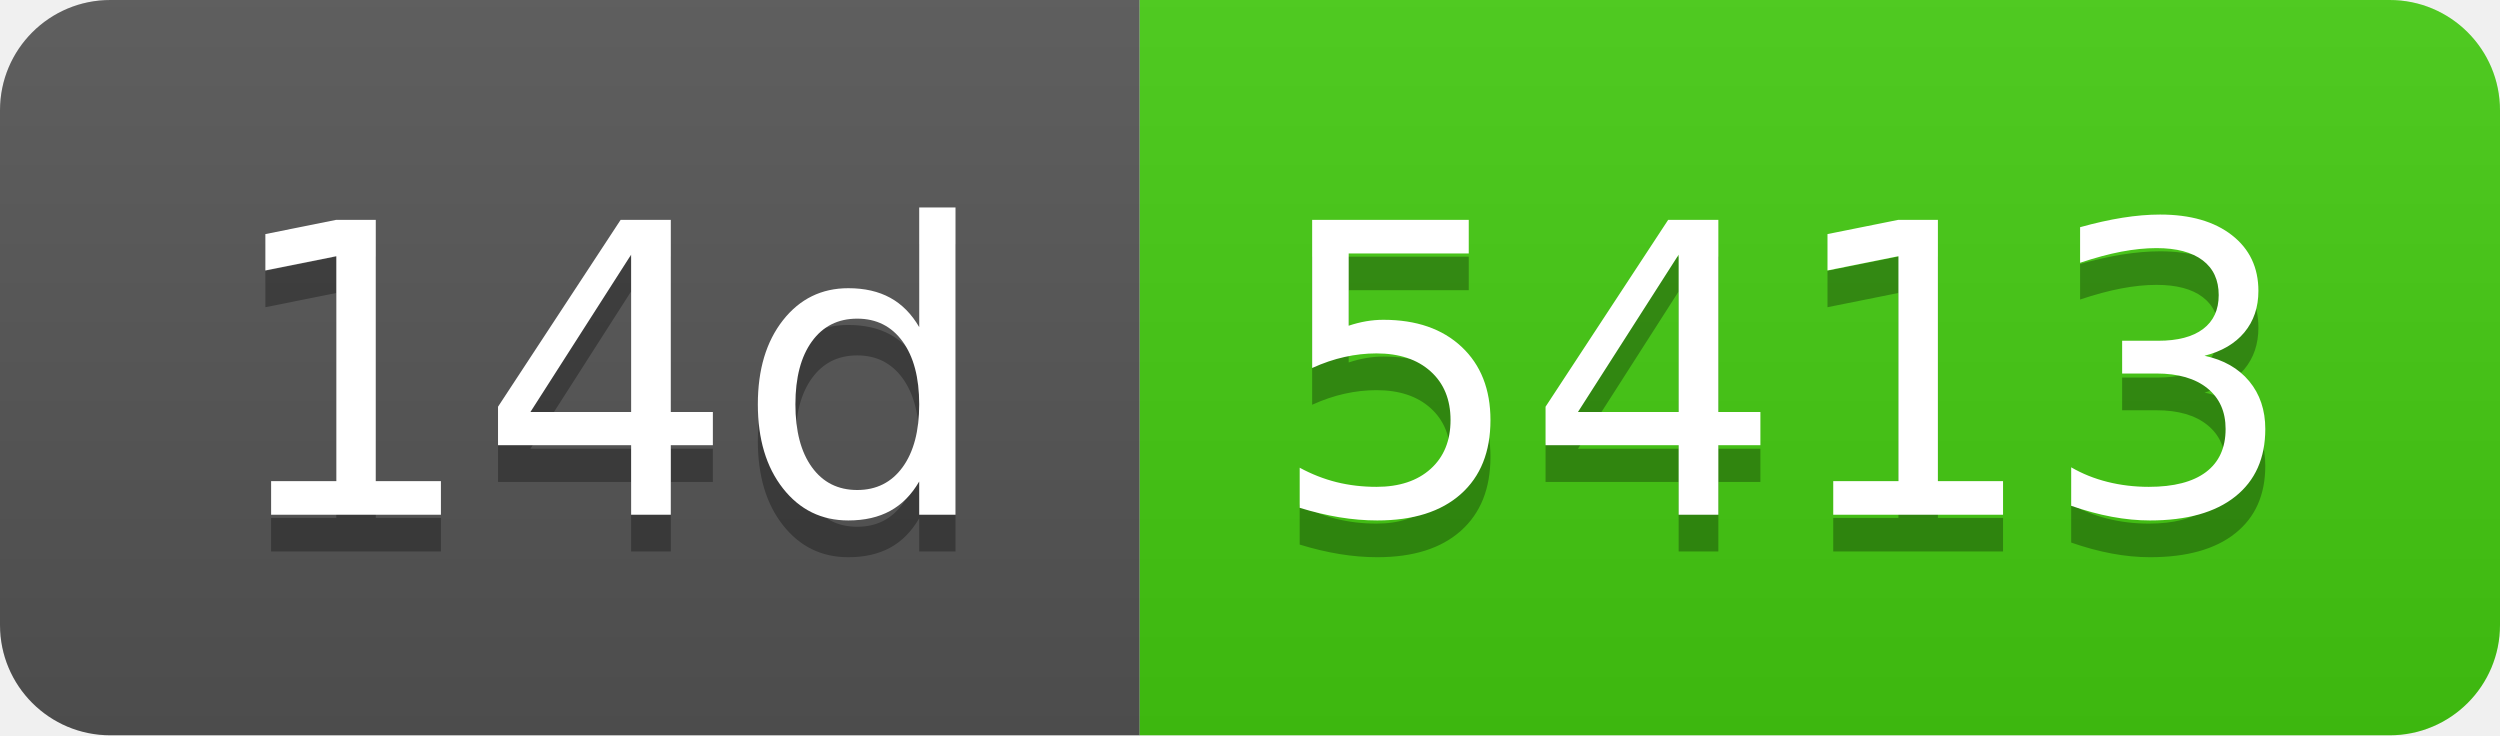
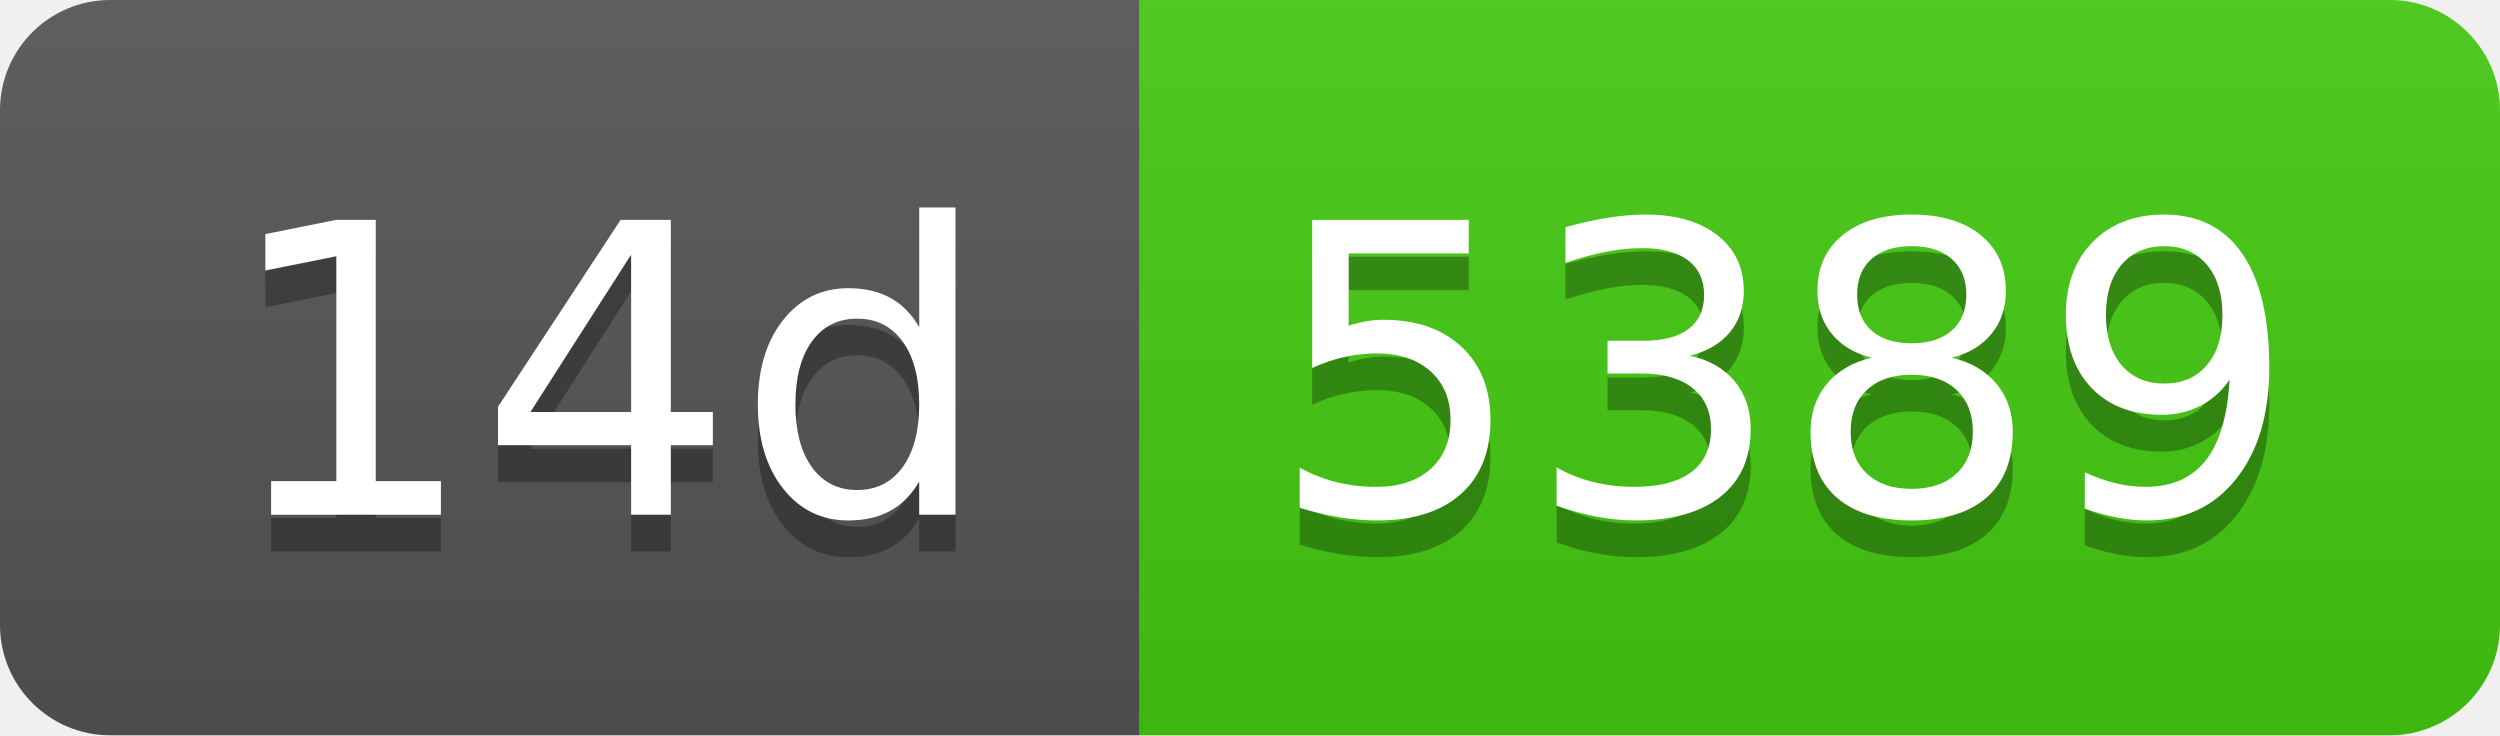
- <svg xmlns="http://www.w3.org/2000/svg" width="68" height="20" role="img" aria-label="14d: 5413">
+ <svg xmlns="http://www.w3.org/2000/svg" width="68" height="20" role="img" aria-label="14d: 5389">
  <linearGradient id="s" x2="0" y2="100%">
    <stop offset="0" stop-color="#bbb" stop-opacity=".1" />
    <stop offset="1" stop-opacity=".1" />
  </linearGradient>
  <clipPath id="r">
    <rect width="68" height="20" rx="3" fill="#fff" />
  </clipPath>
  <g clip-path="url(#r)">
    <rect width="31" height="20" fill="#555" />
    <rect x="31" width="37" height="20" fill="#4c1" />
    <rect width="68" height="20" fill="url(#s)" />
  </g>
  <g fill="#fff" text-anchor="middle" font-family="Verdana,Geneva,DejaVu Sans,sans-serif" text-rendering="geometricPrecision" font-size="110">
    <text aria-hidden="true" x="165" y="150" fill="#010101" fill-opacity=".3" transform="scale(.1)" textLength="210">14d</text>
    <text x="165" y="140" transform="scale(.1)" fill="#fff" textLength="210">14d</text>
-     <text aria-hidden="true" x="485" y="150" fill="#010101" fill-opacity=".3" transform="scale(.1)" textLength="270">5413</text>
-     <text x="485" y="140" transform="scale(.1)" fill="#fff" textLength="270">5413</text>
+     <text aria-hidden="true" x="485" y="150" fill="#010101" fill-opacity=".3" transform="scale(.1)" textLength="270">5389</text>
+     <text x="485" y="140" transform="scale(.1)" fill="#fff" textLength="270">5389</text>
  </g>
</svg>
